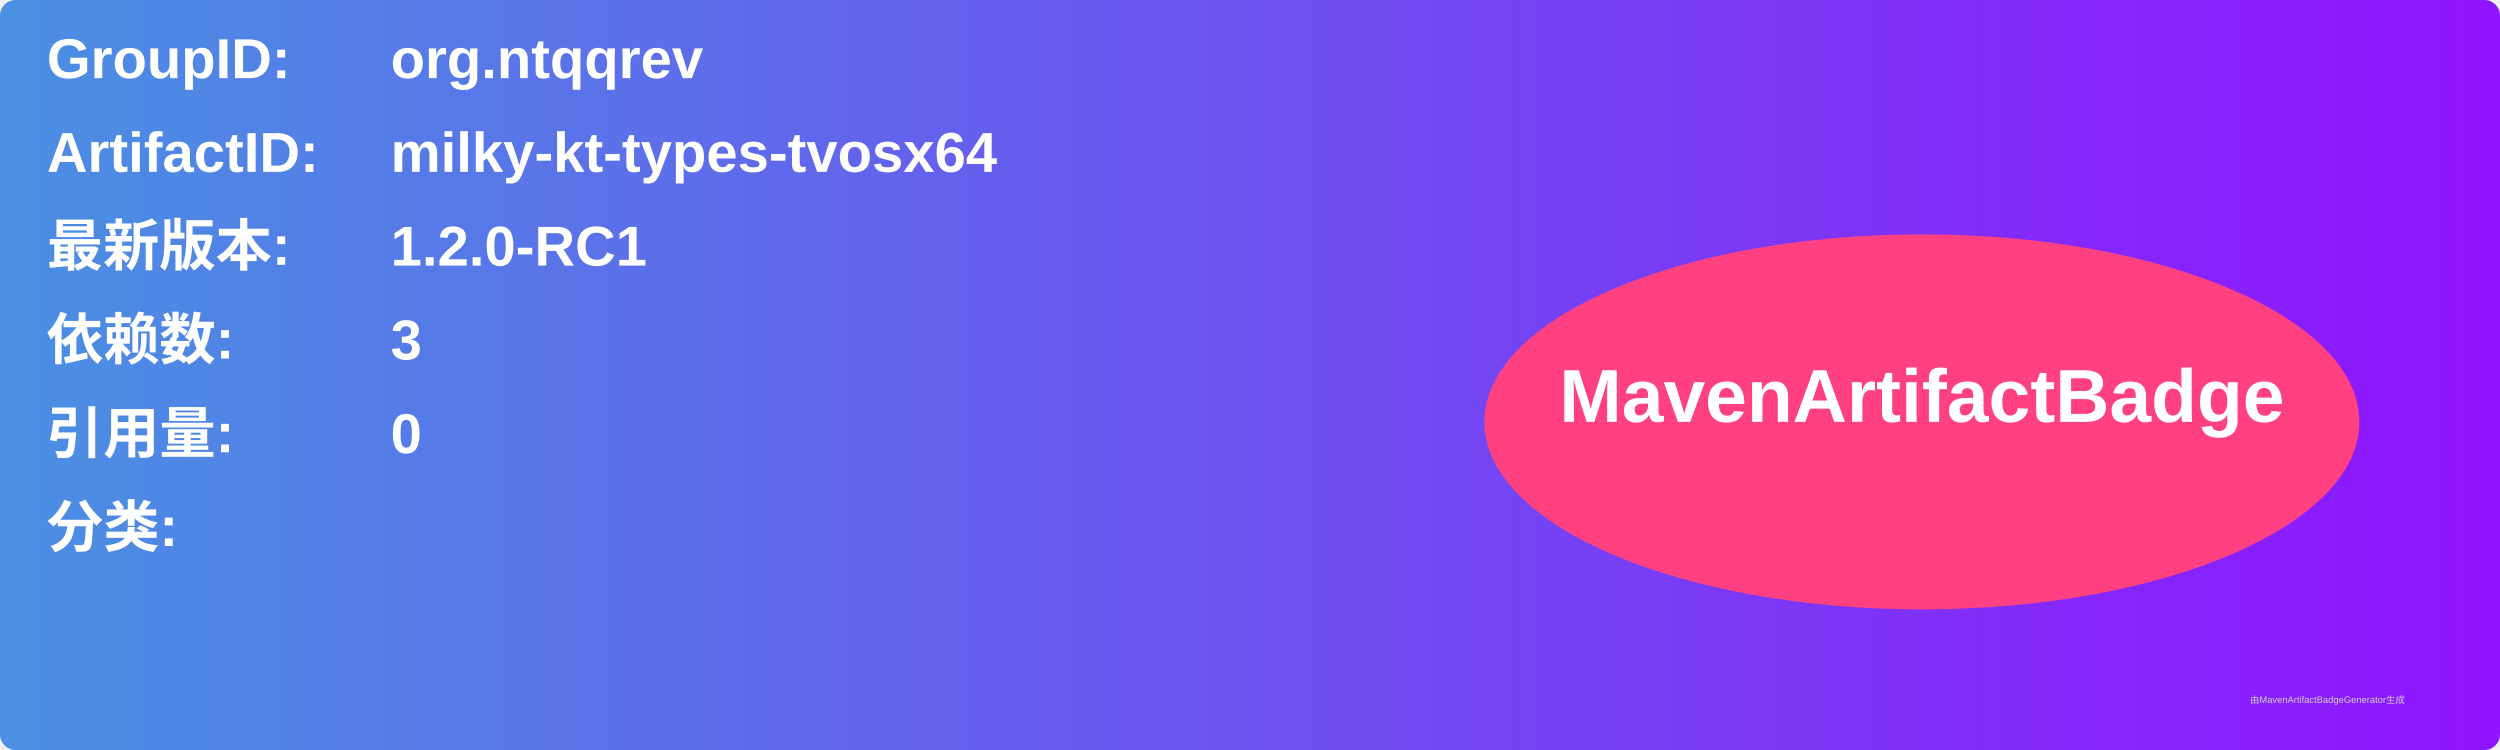
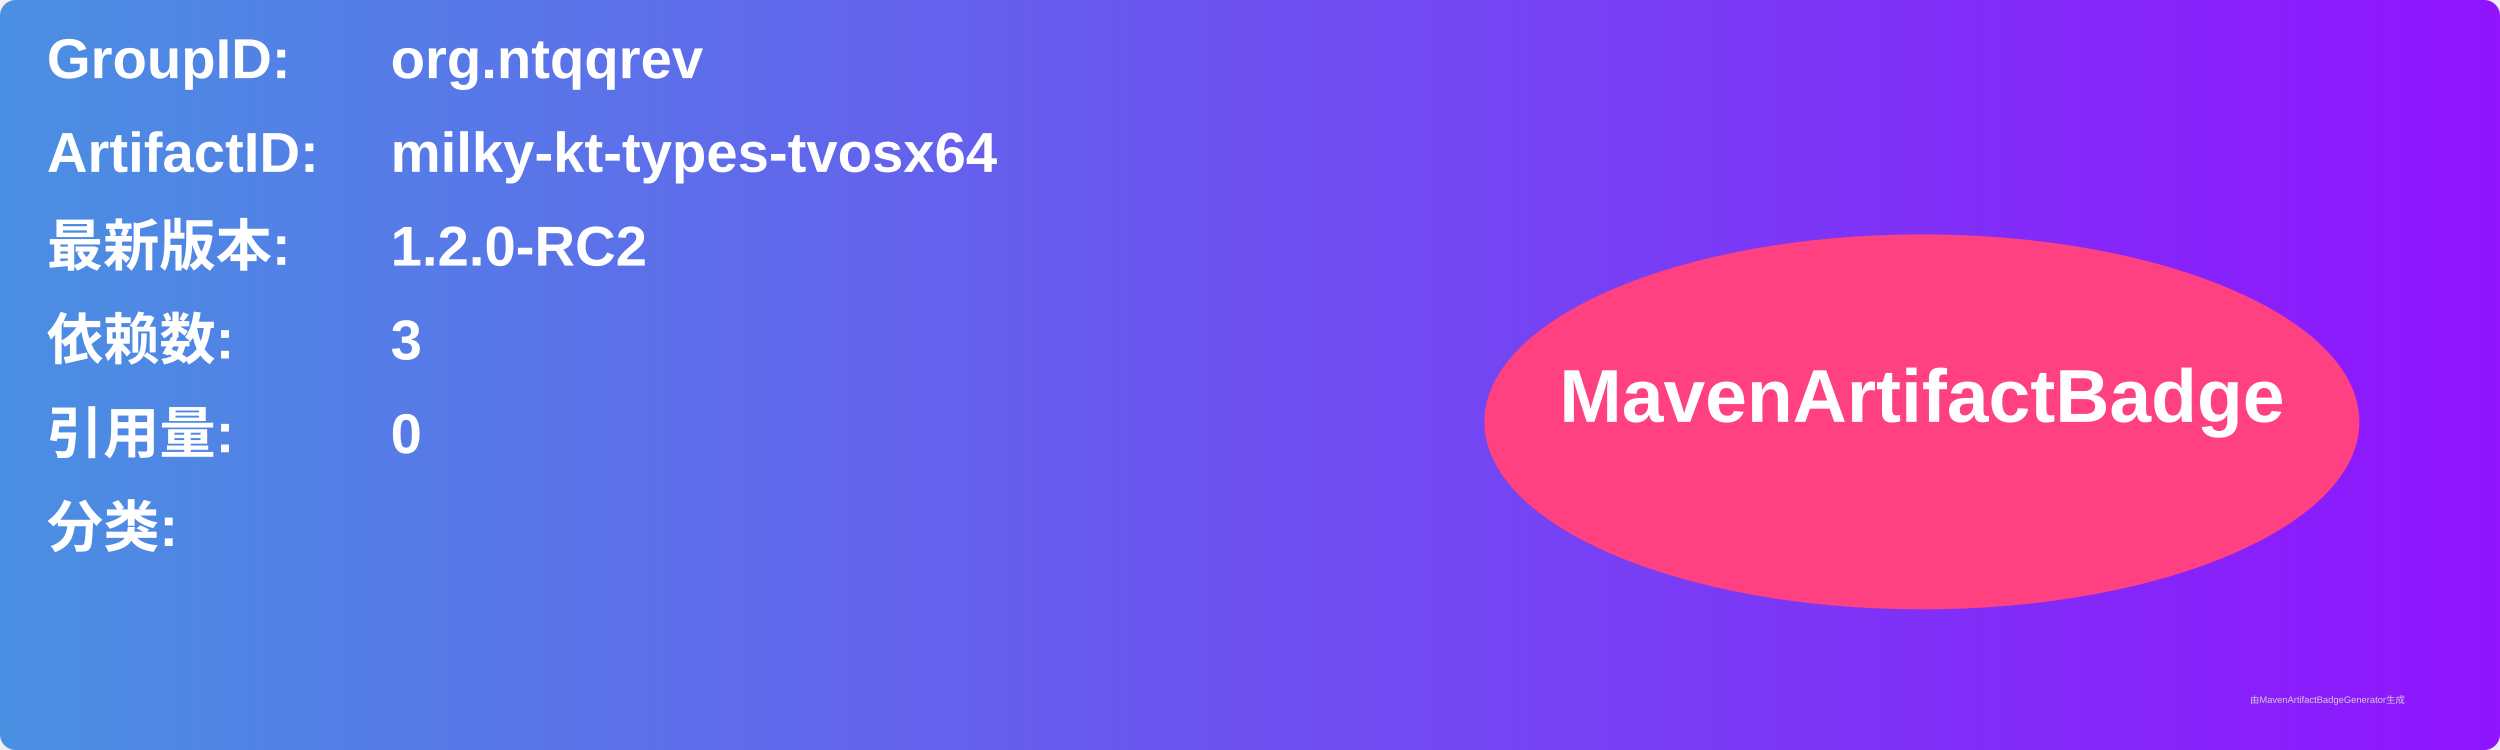
<svg xmlns="http://www.w3.org/2000/svg" width="800" height="240" viewBox="0 0 800 240">
  <linearGradient id="grad" x1="0%" y1="0%" x2="100%" y2="0%">
    <stop offset="0%" stop-color="#4a90e2" />
    <stop offset="100%" stop-color="#9013fe" />
  </linearGradient>
  <rect width="100%" height="100%" rx="5" ry="5" fill="url(#grad)" />
  <g transform="translate(15, 15)">
    <text x="0" y="10" font-family="Arial" font-size="18" fill="white" font-weight="bold" width="260">GroupID:</text>
    <text x="110" y="10" font-family="Arial" font-size="18" fill="white" font-weight="bold" width="460">org.ntqqrev</text>
    <text x="0" y="40" font-family="Arial" font-size="18" fill="white" font-weight="bold" width="260">ArtifactID:</text>
    <text x="110" y="40" font-family="Arial" font-size="18" fill="white" font-weight="bold" width="460">milky-kt-types-tvosx64</text>
    <text x="0" y="70" font-family="Arial" font-size="18" fill="white" font-weight="bold">最新版本:</text>
    <text x="110" y="70" font-family="Arial" font-size="18" fill="white" font-weight="bold">
-       <tspan font-weight="bold">1.2.0-RC1</tspan>
+       <tspan font-weight="bold">1.2.0-RC2</tspan>
    </text>
    <text x="0" y="100" font-family="Arial" font-size="18" fill="white" font-weight="bold">依赖数: </text>
    <text x="110" y="100" font-family="Arial" font-size="18" fill="white">
      <tspan font-weight="bold">3</tspan>
    </text>
    <text x="0" y="130" font-family="Arial" font-size="18" fill="white" font-weight="bold">引用量: </text>
    <text x="110" y="130" font-family="Arial" font-size="18" fill="white">
      <tspan font-weight="bold">0</tspan>
    </text>
    <text x="0" y="160" font-family="Arial" font-size="18" fill="white" font-weight="bold">分类:</text>
    <text x="10" y="190" font-family="Arial" font-size="10" fill="white">
      <tspan font-weight="bold" />
    </text>
    <ellipse cx="600" cy="120" rx="140" ry="60" fill="#ff4081" />
    <text x="600" y="120" text-anchor="middle" font-family="Arial" font-size="24" fill="white" font-weight="bold">MavenArtifactBadge</text>
  </g>
  <text x="720" y="225" font-family="Arial" font-size="3" fill="#d0d0d0">由MavenArtifactBadgeGenerator生成</text>
</svg>
